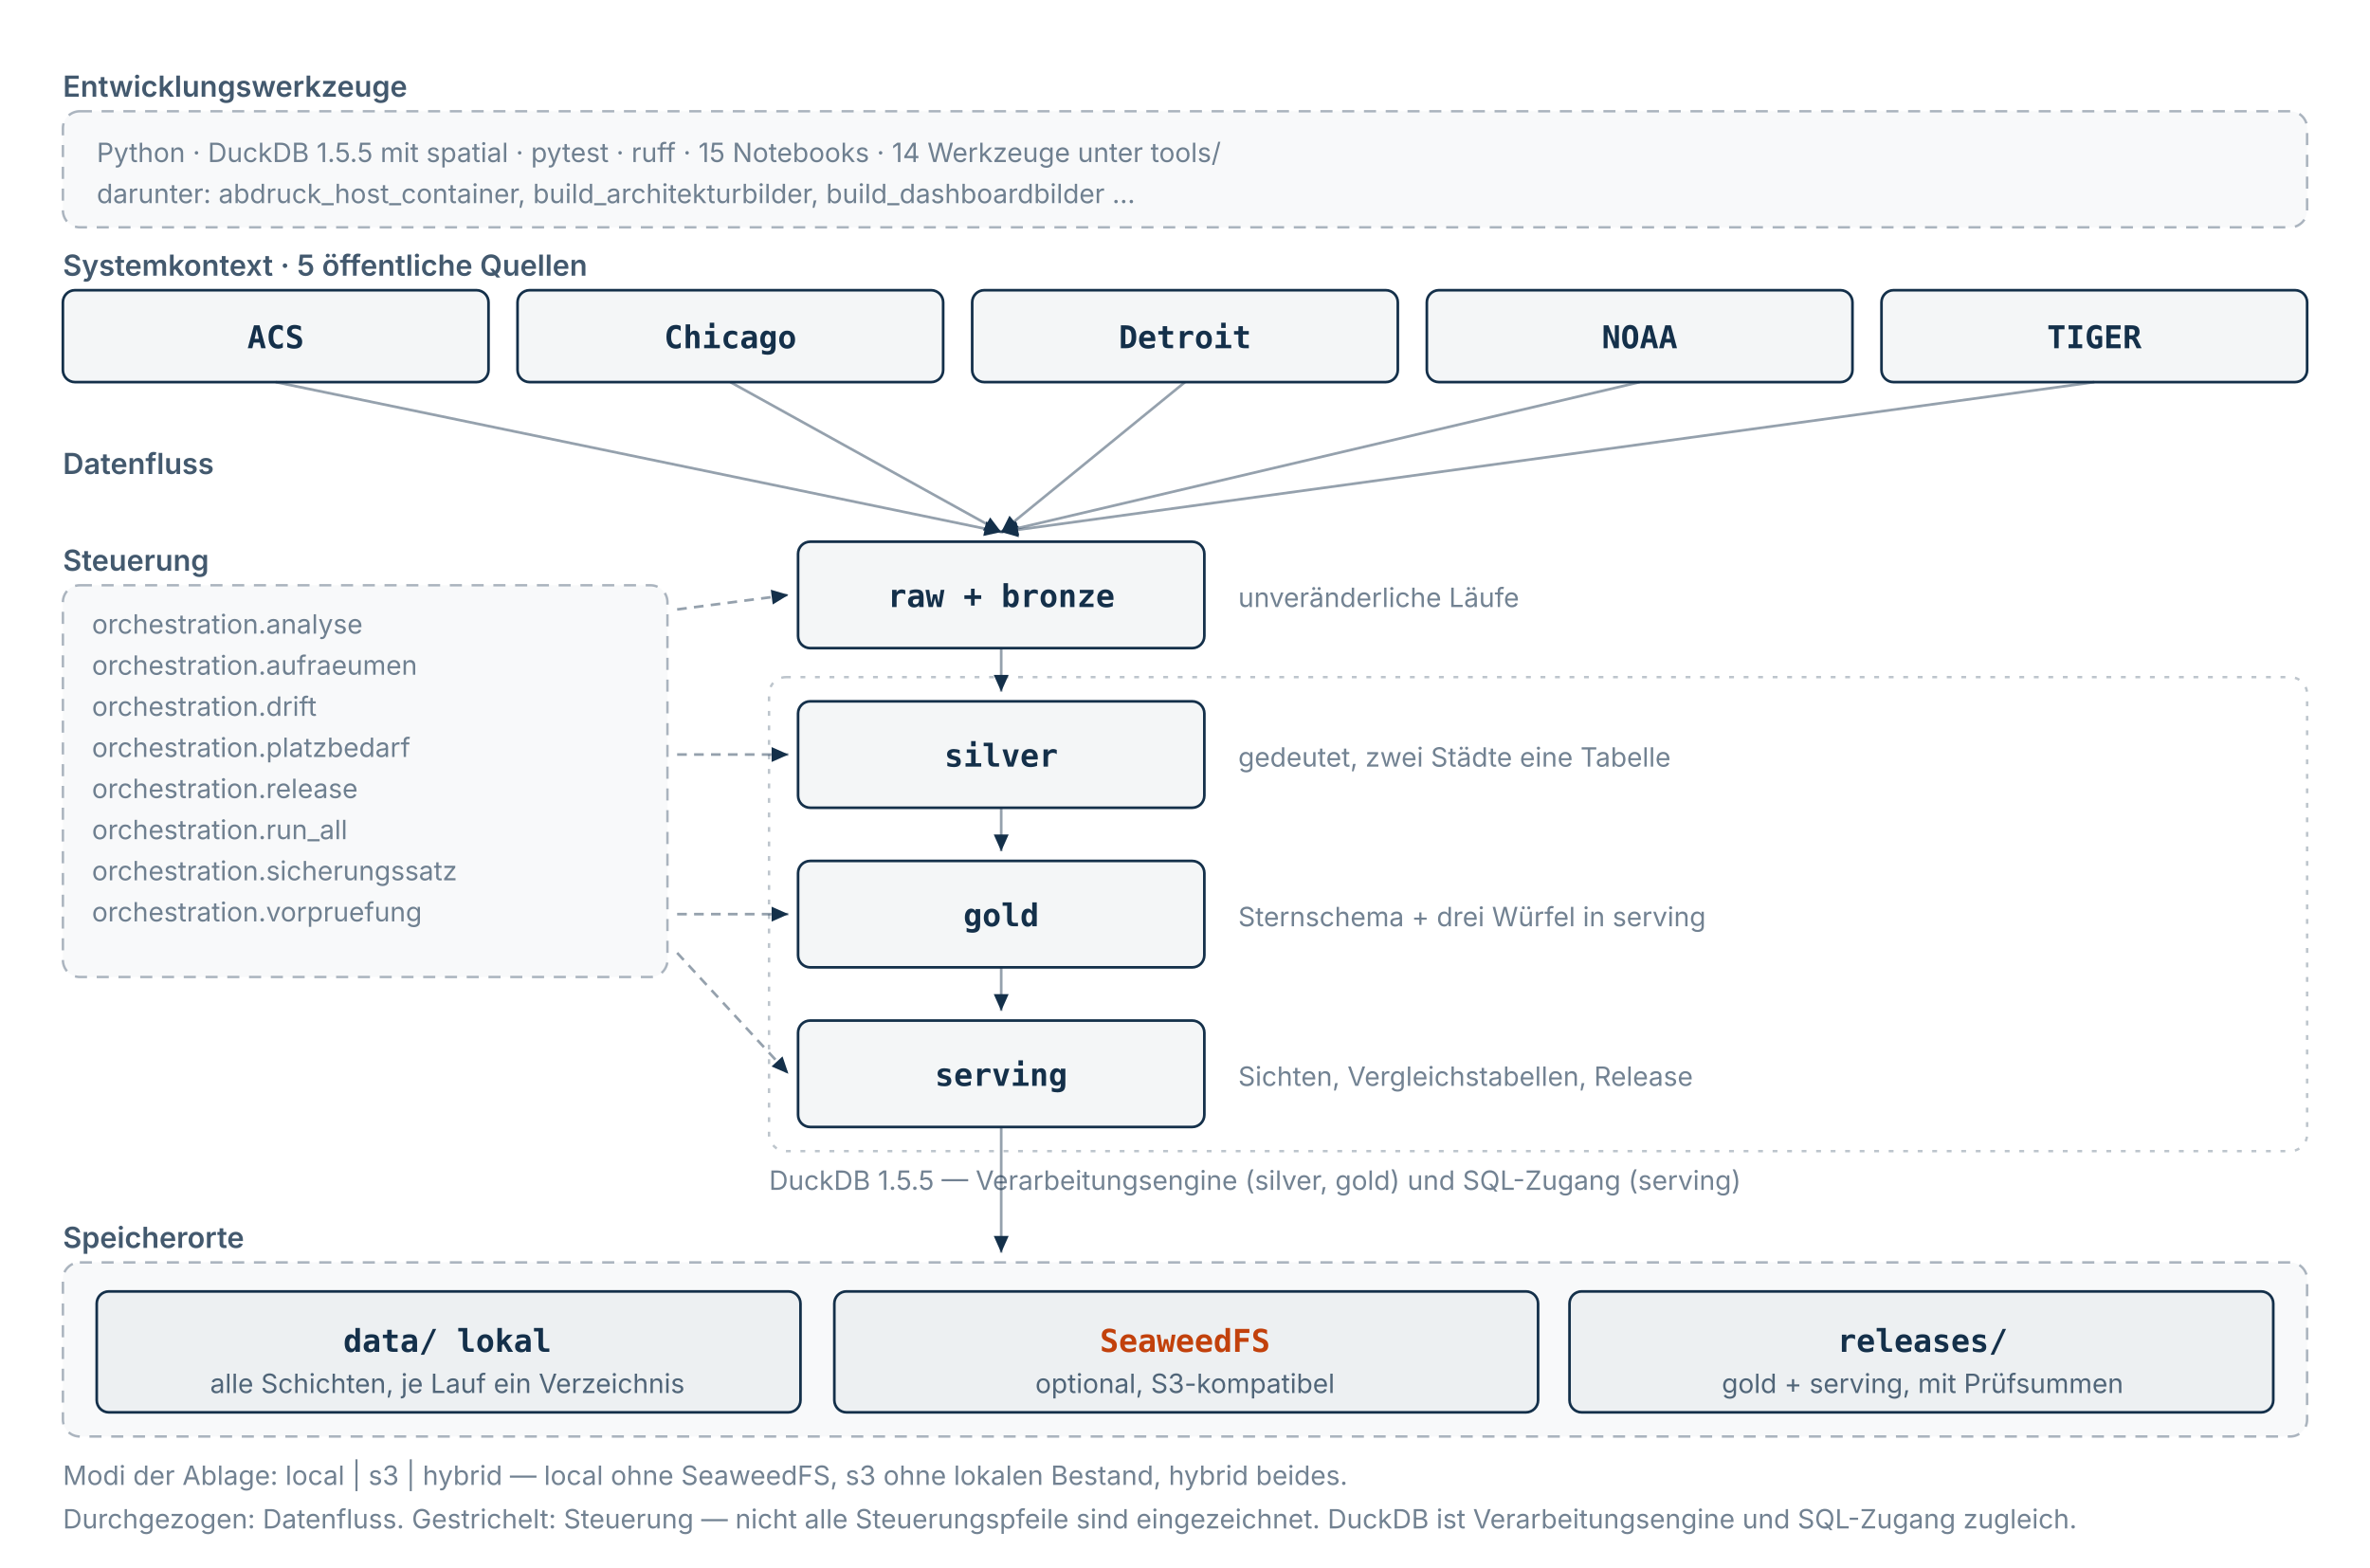
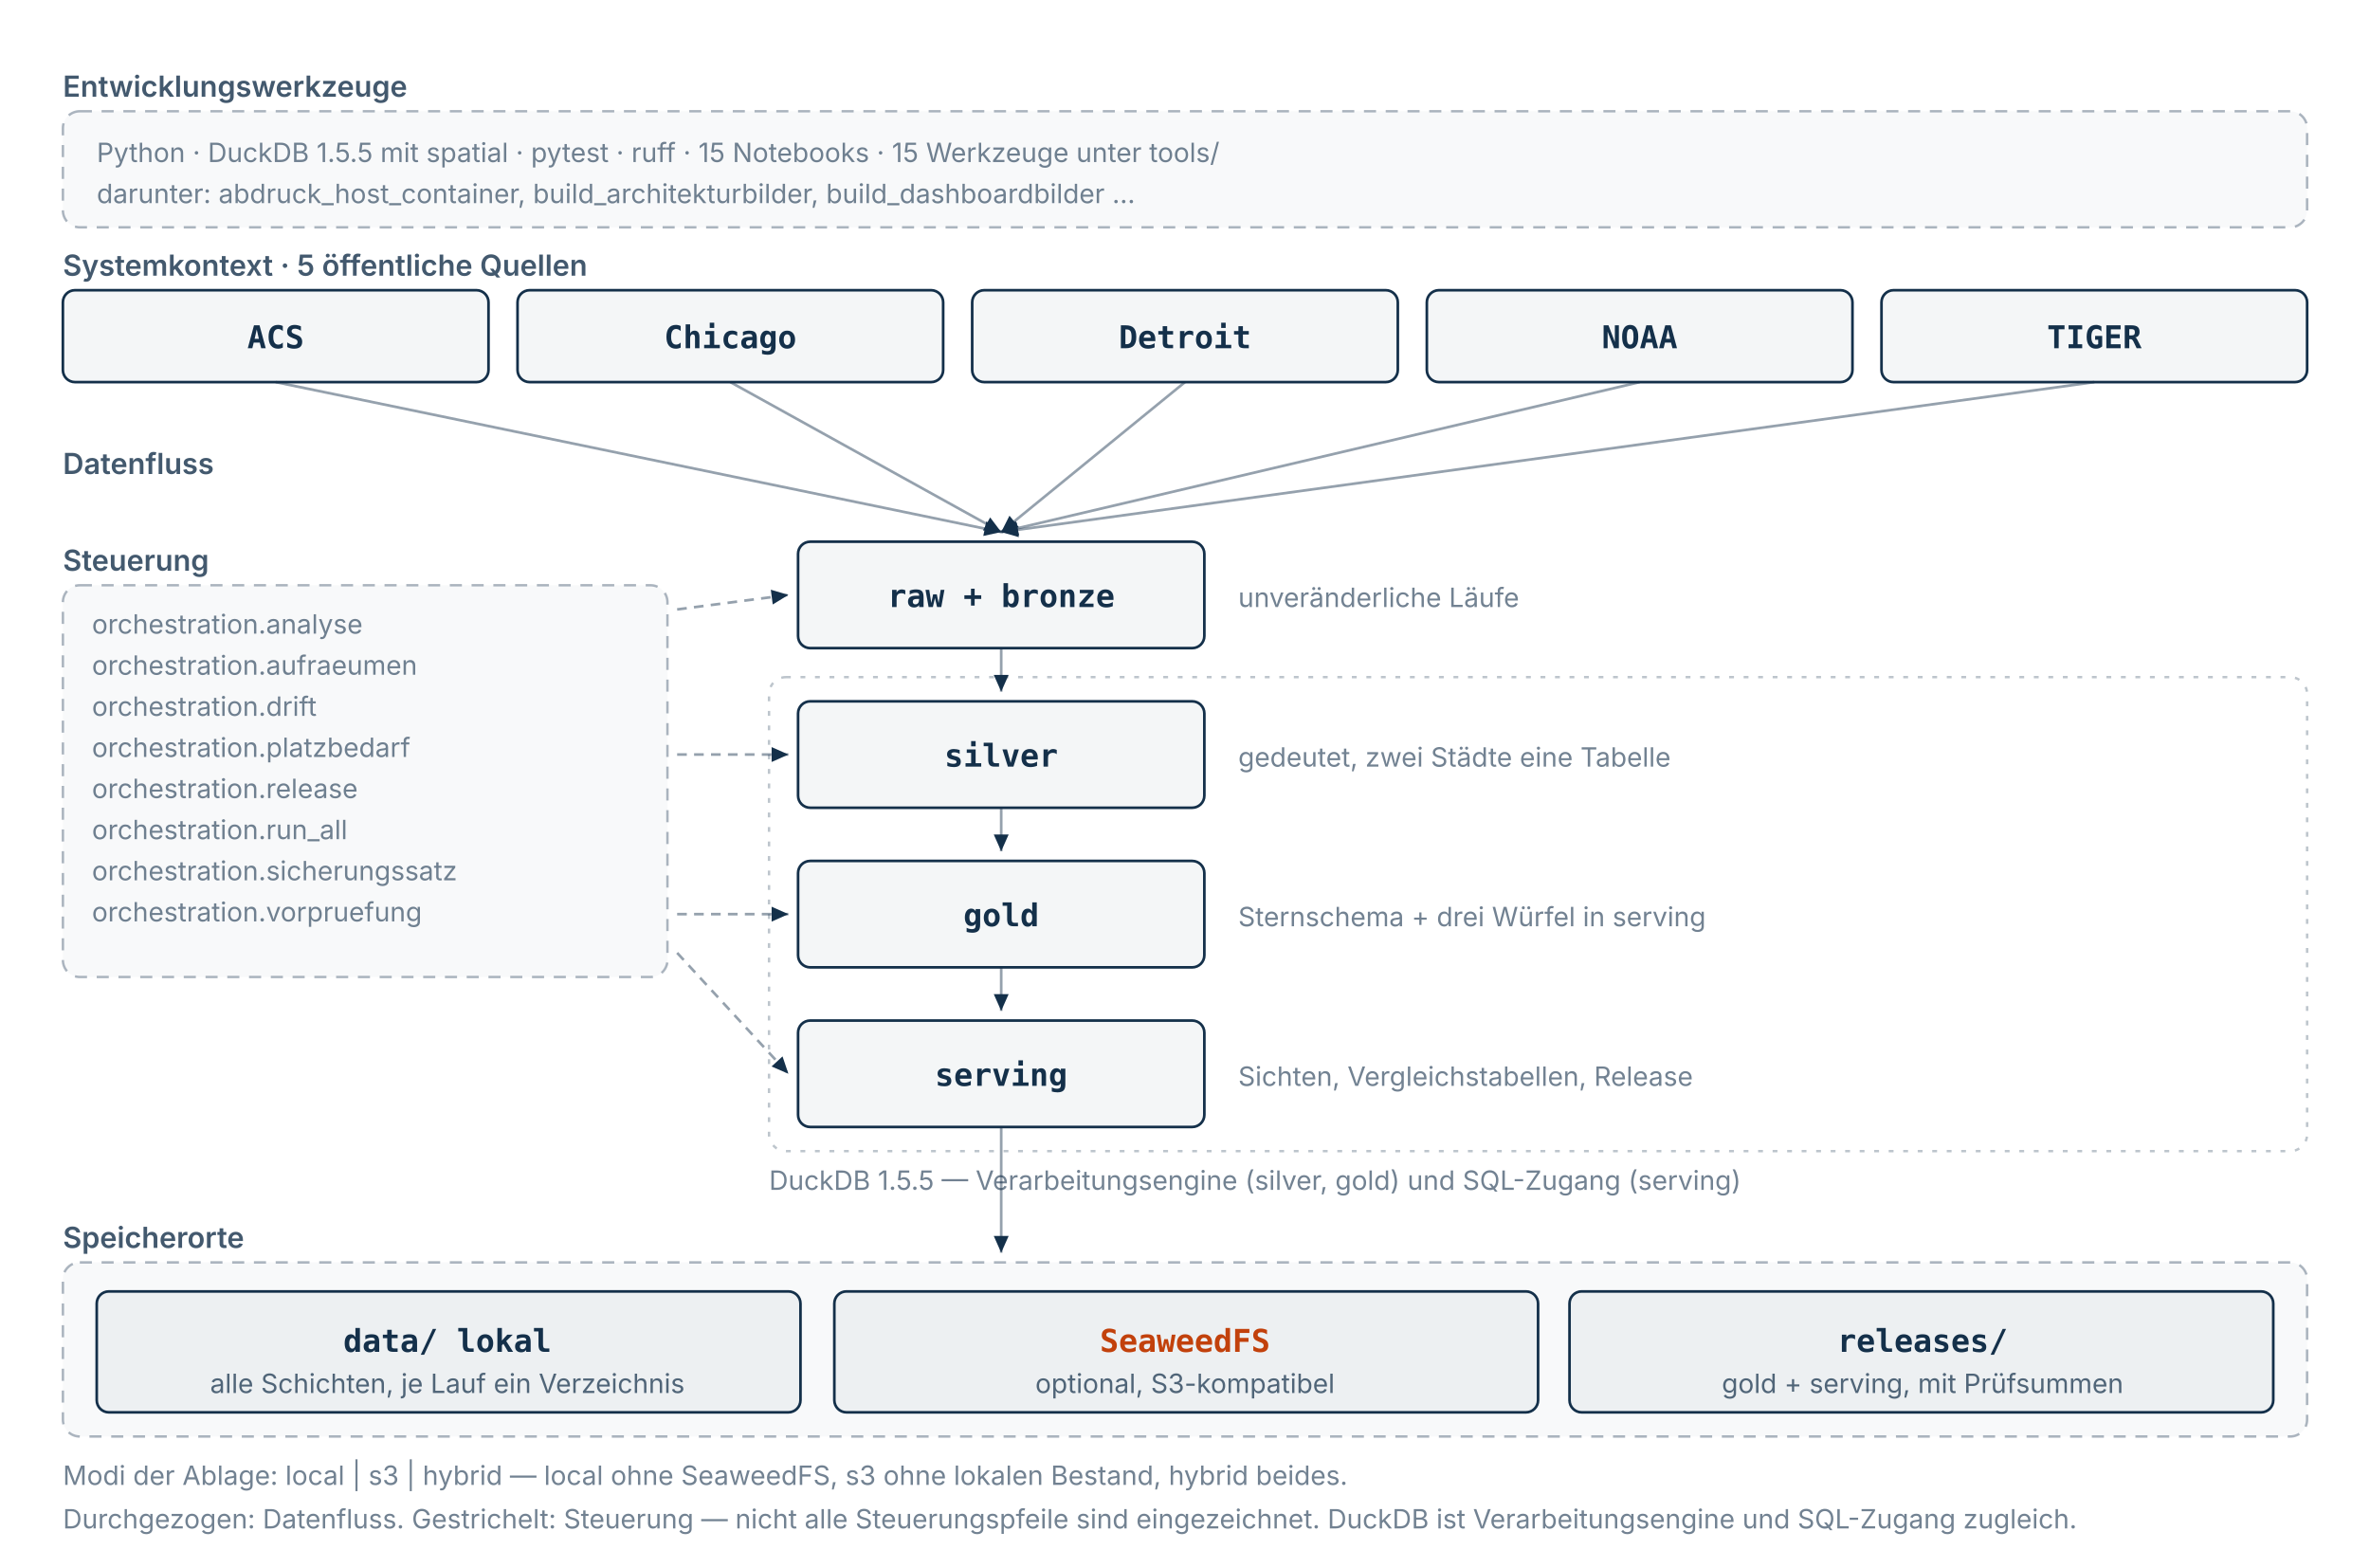
<svg xmlns="http://www.w3.org/2000/svg" viewBox="0 0 980 648" role="img" width="100%" height="auto" aria-label="Komponenten und Beziehungen der Plattform: 5 öffentliche Quellen speisen 4 Schichten, gesteuert von 8 Modulen unter orchestration; abgelegt lokal unter data/, optional auf SeaweedFS, veröffentlicht als Release. Entwickelt mit Python, DuckDB 1.5.5, pytest und ruff.">
  <style>
  svg { color: #14304a; }
  .signal { fill: #c2410c; }
  .signal-strich { stroke: #c2410c; }
  @media (prefers-color-scheme: dark) {
    svg { color: #dde5ee; }
    .signal { fill: #dda05c; }
    .signal-strich { stroke: #dda05c; }
  }
</style>
  <defs>
    <marker id="pfeil" viewBox="0 0 10 10" refX="9" refY="5" markerWidth="7" markerHeight="7" orient="auto-start-reverse">
      <path d="M 0 1 L 9 5 L 0 9 z" fill="currentColor" />
    </marker>
  </defs>
  <rect x="26" y="46" width="928" height="48" rx="7" fill="currentColor" fill-opacity="0.028" stroke="currentColor" stroke-opacity="0.35" stroke-width="1" stroke-dasharray="5 4" />
  <text x="26" y="40" font-family="ui-sans-serif,system-ui,-apple-system,sans-serif" font-size="12" font-weight="600" fill="currentColor" fill-opacity="0.8">Entwicklungswerkzeuge</text>
-   <text x="40" y="67" font-family="ui-sans-serif,system-ui,-apple-system,sans-serif" font-size="11" font-weight="400" fill="currentColor" fill-opacity="0.6">Python · DuckDB 1.5.5 mit spatial · pytest · ruff · 15 Notebooks · 14 Werkzeuge unter tools/</text>
+   <text x="40" y="67" font-family="ui-sans-serif,system-ui,-apple-system,sans-serif" font-size="11" font-weight="400" fill="currentColor" fill-opacity="0.6">Python · DuckDB 1.5.5 mit spatial · pytest · ruff · 15 Notebooks · 15 Werkzeuge unter tools/</text>
  <text x="40" y="84" font-family="ui-sans-serif,system-ui,-apple-system,sans-serif" font-size="11" font-weight="400" fill="currentColor" fill-opacity="0.6">darunter: abdruck_host_container, build_architekturbilder, build_dashboardbilder …</text>
  <text x="26" y="114" font-family="ui-sans-serif,system-ui,-apple-system,sans-serif" font-size="12" font-weight="600" fill="currentColor" fill-opacity="0.8">Systemkontext · 5 öffentliche Quellen</text>
  <g>
    <rect x="26" y="120" width="176" height="38" rx="5" fill="currentColor" fill-opacity="0.045" stroke="currentColor" stroke-width="1.1" />
    <text x="114" y="144" text-anchor="middle" font-family="ui-monospace,SFMono-Regular,Menlo,monospace" font-size="13" font-weight="600" fill="currentColor">ACS</text>
  </g>
  <line x1="114" y1="158" x2="414" y2="220" stroke="currentColor" stroke-opacity="0.45" stroke-width="1.1" marker-end="url(#pfeil)" />
  <g>
    <rect x="214" y="120" width="176" height="38" rx="5" fill="currentColor" fill-opacity="0.045" stroke="currentColor" stroke-width="1.1" />
    <text x="302" y="144" text-anchor="middle" font-family="ui-monospace,SFMono-Regular,Menlo,monospace" font-size="13" font-weight="600" fill="currentColor">Chicago</text>
  </g>
  <line x1="302" y1="158" x2="414" y2="220" stroke="currentColor" stroke-opacity="0.45" stroke-width="1.1" marker-end="url(#pfeil)" />
  <g>
    <rect x="402" y="120" width="176" height="38" rx="5" fill="currentColor" fill-opacity="0.045" stroke="currentColor" stroke-width="1.1" />
    <text x="490" y="144" text-anchor="middle" font-family="ui-monospace,SFMono-Regular,Menlo,monospace" font-size="13" font-weight="600" fill="currentColor">Detroit</text>
  </g>
  <line x1="490" y1="158" x2="414" y2="220" stroke="currentColor" stroke-opacity="0.45" stroke-width="1.1" marker-end="url(#pfeil)" />
  <g>
    <rect x="590" y="120" width="176" height="38" rx="5" fill="currentColor" fill-opacity="0.045" stroke="currentColor" stroke-width="1.1" />
    <text x="678" y="144" text-anchor="middle" font-family="ui-monospace,SFMono-Regular,Menlo,monospace" font-size="13" font-weight="600" fill="currentColor">NOAA</text>
  </g>
  <line x1="678" y1="158" x2="414" y2="220" stroke="currentColor" stroke-opacity="0.45" stroke-width="1.1" marker-end="url(#pfeil)" />
  <g>
    <rect x="778" y="120" width="176" height="38" rx="5" fill="currentColor" fill-opacity="0.045" stroke="currentColor" stroke-width="1.1" />
    <text x="866" y="144" text-anchor="middle" font-family="ui-monospace,SFMono-Regular,Menlo,monospace" font-size="13" font-weight="600" fill="currentColor">TIGER</text>
  </g>
  <line x1="866" y1="158" x2="414" y2="220" stroke="currentColor" stroke-opacity="0.45" stroke-width="1.1" marker-end="url(#pfeil)" />
  <text x="26" y="196" font-family="ui-sans-serif,system-ui,-apple-system,sans-serif" font-size="12" font-weight="600" fill="currentColor" fill-opacity="0.8">Datenfluss</text>
  <g>
    <rect x="330" y="224" width="168" height="44" rx="5" fill="currentColor" fill-opacity="0.045" stroke="currentColor" stroke-width="1.1" />
    <text x="414" y="251" text-anchor="middle" font-family="ui-monospace,SFMono-Regular,Menlo,monospace" font-size="13" font-weight="600" fill="currentColor">raw + bronze</text>
  </g>
  <text x="512" y="251" font-family="ui-sans-serif,system-ui,-apple-system,sans-serif" font-size="11" font-weight="400" fill="currentColor" fill-opacity="0.6">unveränderliche Läufe</text>
  <g>
    <rect x="330" y="290" width="168" height="44" rx="5" fill="currentColor" fill-opacity="0.045" stroke="currentColor" stroke-width="1.1" />
    <text x="414" y="317" text-anchor="middle" font-family="ui-monospace,SFMono-Regular,Menlo,monospace" font-size="13" font-weight="600" fill="currentColor">silver</text>
  </g>
  <text x="512" y="317" font-family="ui-sans-serif,system-ui,-apple-system,sans-serif" font-size="11" font-weight="400" fill="currentColor" fill-opacity="0.6">gedeutet, zwei Städte eine Tabelle</text>
  <line x1="414" y1="268" x2="414" y2="286" stroke="currentColor" stroke-opacity="0.45" stroke-width="1.1" marker-end="url(#pfeil)" />
  <g>
    <rect x="330" y="356" width="168" height="44" rx="5" fill="currentColor" fill-opacity="0.045" stroke="currentColor" stroke-width="1.1" />
    <text x="414" y="383" text-anchor="middle" font-family="ui-monospace,SFMono-Regular,Menlo,monospace" font-size="13" font-weight="600" fill="currentColor">gold</text>
  </g>
  <text x="512" y="383" font-family="ui-sans-serif,system-ui,-apple-system,sans-serif" font-size="11" font-weight="400" fill="currentColor" fill-opacity="0.6">Sternschema + drei Würfel in serving</text>
  <line x1="414" y1="334" x2="414" y2="352" stroke="currentColor" stroke-opacity="0.45" stroke-width="1.1" marker-end="url(#pfeil)" />
  <g>
    <rect x="330" y="422" width="168" height="44" rx="5" fill="currentColor" fill-opacity="0.045" stroke="currentColor" stroke-width="1.1" />
    <text x="414" y="449" text-anchor="middle" font-family="ui-monospace,SFMono-Regular,Menlo,monospace" font-size="13" font-weight="600" fill="currentColor">serving</text>
  </g>
  <text x="512" y="449" font-family="ui-sans-serif,system-ui,-apple-system,sans-serif" font-size="11" font-weight="400" fill="currentColor" fill-opacity="0.6">Sichten, Vergleichstabellen, Release</text>
  <line x1="414" y1="400" x2="414" y2="418" stroke="currentColor" stroke-opacity="0.45" stroke-width="1.1" marker-end="url(#pfeil)" />
  <rect x="318" y="280" width="636" height="196" rx="7" fill="none" stroke="currentColor" stroke-opacity="0.28" stroke-width="1" stroke-dasharray="2 4" />
  <text x="318" y="492" font-family="ui-sans-serif,system-ui,-apple-system,sans-serif" font-size="11" font-weight="400" fill="currentColor" fill-opacity="0.6">DuckDB 1.5.5 — Verarbeitungsengine (silver, gold) und SQL-Zugang (serving)</text>
  <rect x="26" y="242" width="250" height="162" rx="7" fill="currentColor" fill-opacity="0.028" stroke="currentColor" stroke-opacity="0.35" stroke-width="1" stroke-dasharray="5 4" />
  <text x="26" y="236" font-family="ui-sans-serif,system-ui,-apple-system,sans-serif" font-size="12" font-weight="600" fill="currentColor" fill-opacity="0.8">Steuerung</text>
  <text x="38" y="262" font-family="ui-sans-serif,system-ui,-apple-system,sans-serif" font-size="11" font-weight="400" fill="currentColor" fill-opacity="0.6">orchestration.analyse</text>
  <text x="38" y="279" font-family="ui-sans-serif,system-ui,-apple-system,sans-serif" font-size="11" font-weight="400" fill="currentColor" fill-opacity="0.6">orchestration.aufraeumen</text>
  <text x="38" y="296" font-family="ui-sans-serif,system-ui,-apple-system,sans-serif" font-size="11" font-weight="400" fill="currentColor" fill-opacity="0.6">orchestration.drift</text>
  <text x="38" y="313" font-family="ui-sans-serif,system-ui,-apple-system,sans-serif" font-size="11" font-weight="400" fill="currentColor" fill-opacity="0.6">orchestration.platzbedarf</text>
  <text x="38" y="330" font-family="ui-sans-serif,system-ui,-apple-system,sans-serif" font-size="11" font-weight="400" fill="currentColor" fill-opacity="0.6">orchestration.release</text>
  <text x="38" y="347" font-family="ui-sans-serif,system-ui,-apple-system,sans-serif" font-size="11" font-weight="400" fill="currentColor" fill-opacity="0.6">orchestration.run_all</text>
  <text x="38" y="364" font-family="ui-sans-serif,system-ui,-apple-system,sans-serif" font-size="11" font-weight="400" fill="currentColor" fill-opacity="0.6">orchestration.sicherungssatz</text>
  <text x="38" y="381" font-family="ui-sans-serif,system-ui,-apple-system,sans-serif" font-size="11" font-weight="400" fill="currentColor" fill-opacity="0.6">orchestration.vorpruefung</text>
  <line x1="280" y1="252" x2="326" y2="246" stroke="currentColor" stroke-opacity="0.45" stroke-width="1.1" stroke-dasharray="4 3" marker-end="url(#pfeil)" />
  <line x1="280" y1="312" x2="326" y2="312" stroke="currentColor" stroke-opacity="0.45" stroke-width="1.1" stroke-dasharray="4 3" marker-end="url(#pfeil)" />
  <line x1="280" y1="378" x2="326" y2="378" stroke="currentColor" stroke-opacity="0.45" stroke-width="1.1" stroke-dasharray="4 3" marker-end="url(#pfeil)" />
  <line x1="280" y1="394" x2="326" y2="444" stroke="currentColor" stroke-opacity="0.45" stroke-width="1.1" stroke-dasharray="4 3" marker-end="url(#pfeil)" />
  <rect x="26" y="522" width="928" height="72" rx="7" fill="currentColor" fill-opacity="0.028" stroke="currentColor" stroke-opacity="0.35" stroke-width="1" stroke-dasharray="5 4" />
  <text x="26" y="516" font-family="ui-sans-serif,system-ui,-apple-system,sans-serif" font-size="12" font-weight="600" fill="currentColor" fill-opacity="0.8">Speicherorte</text>
  <g>
    <rect x="40" y="534" width="291" height="50" rx="5" fill="currentColor" fill-opacity="0.045" stroke="currentColor" stroke-width="1.1" />
    <text x="185" y="559" text-anchor="middle" font-family="ui-monospace,SFMono-Regular,Menlo,monospace" font-size="13" font-weight="600" fill="currentColor">data/ lokal</text>
    <text x="185" y="576" text-anchor="middle" font-family="ui-sans-serif,system-ui,-apple-system,sans-serif" font-size="11" fill="currentColor" fill-opacity="0.72">alle Schichten, je Lauf ein Verzeichnis</text>
  </g>
  <g>
    <rect x="345" y="534" width="291" height="50" rx="5" fill="currentColor" fill-opacity="0.045" stroke="currentColor" stroke-width="1.1" />
    <text x="490" y="559" text-anchor="middle" font-family="ui-monospace,SFMono-Regular,Menlo,monospace" font-size="13" font-weight="600" class="signal" fill="currentColor">SeaweedFS</text>
    <text x="490" y="576" text-anchor="middle" font-family="ui-sans-serif,system-ui,-apple-system,sans-serif" font-size="11" fill="currentColor" fill-opacity="0.72">optional, S3-kompatibel</text>
  </g>
  <g>
    <rect x="649" y="534" width="291" height="50" rx="5" fill="currentColor" fill-opacity="0.045" stroke="currentColor" stroke-width="1.1" />
    <text x="795" y="559" text-anchor="middle" font-family="ui-monospace,SFMono-Regular,Menlo,monospace" font-size="13" font-weight="600" fill="currentColor">releases/</text>
    <text x="795" y="576" text-anchor="middle" font-family="ui-sans-serif,system-ui,-apple-system,sans-serif" font-size="11" fill="currentColor" fill-opacity="0.72">gold + serving, mit Prüfsummen</text>
  </g>
  <line x1="414" y1="466" x2="414" y2="518" stroke="currentColor" stroke-opacity="0.45" stroke-width="1.1" marker-end="url(#pfeil)" />
  <text x="26" y="614" font-family="ui-sans-serif,system-ui,-apple-system,sans-serif" font-size="11" font-weight="400" fill="currentColor" fill-opacity="0.6">Modi der Ablage: local | s3 | hybrid — local ohne SeaweedFS, s3 ohne lokalen Bestand, hybrid beides.</text>
  <text x="26" y="632" font-family="ui-sans-serif,system-ui,-apple-system,sans-serif" font-size="11" font-weight="400" fill="currentColor" fill-opacity="0.6">Durchgezogen: Datenfluss. Gestrichelt: Steuerung — nicht alle Steuerungspfeile sind eingezeichnet. DuckDB ist Verarbeitungsengine und SQL-Zugang zugleich.</text>
</svg>
